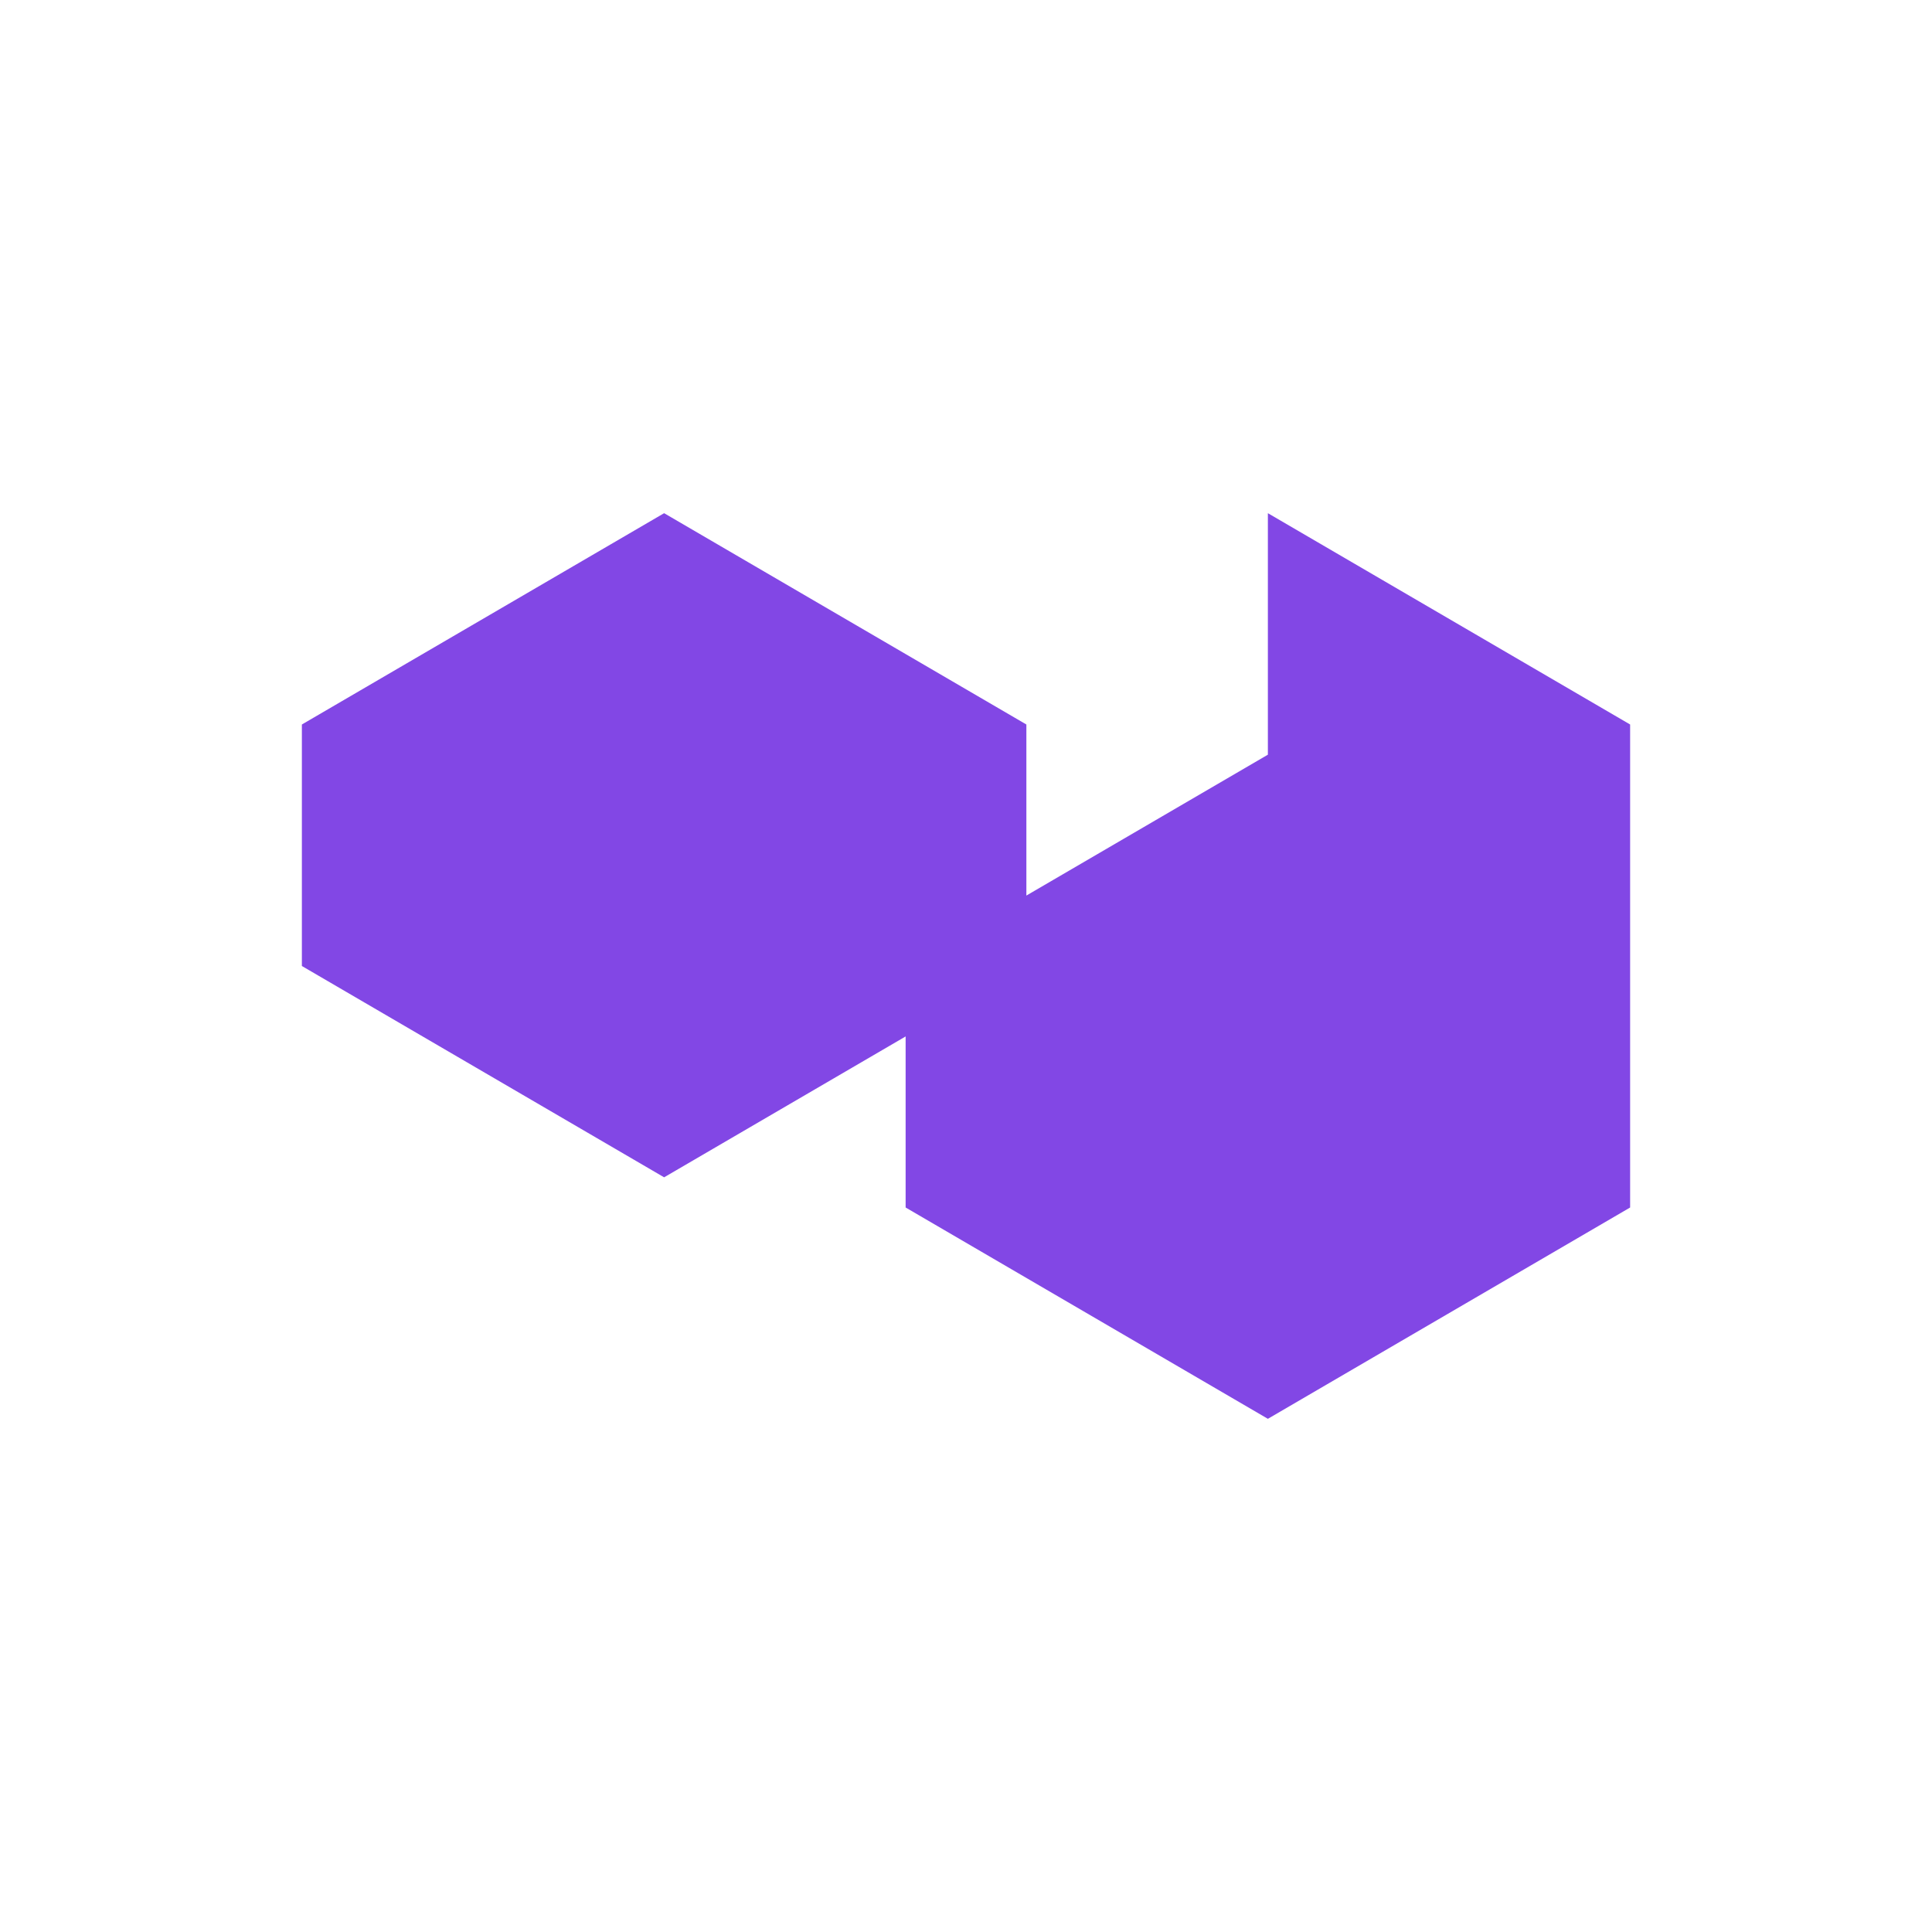
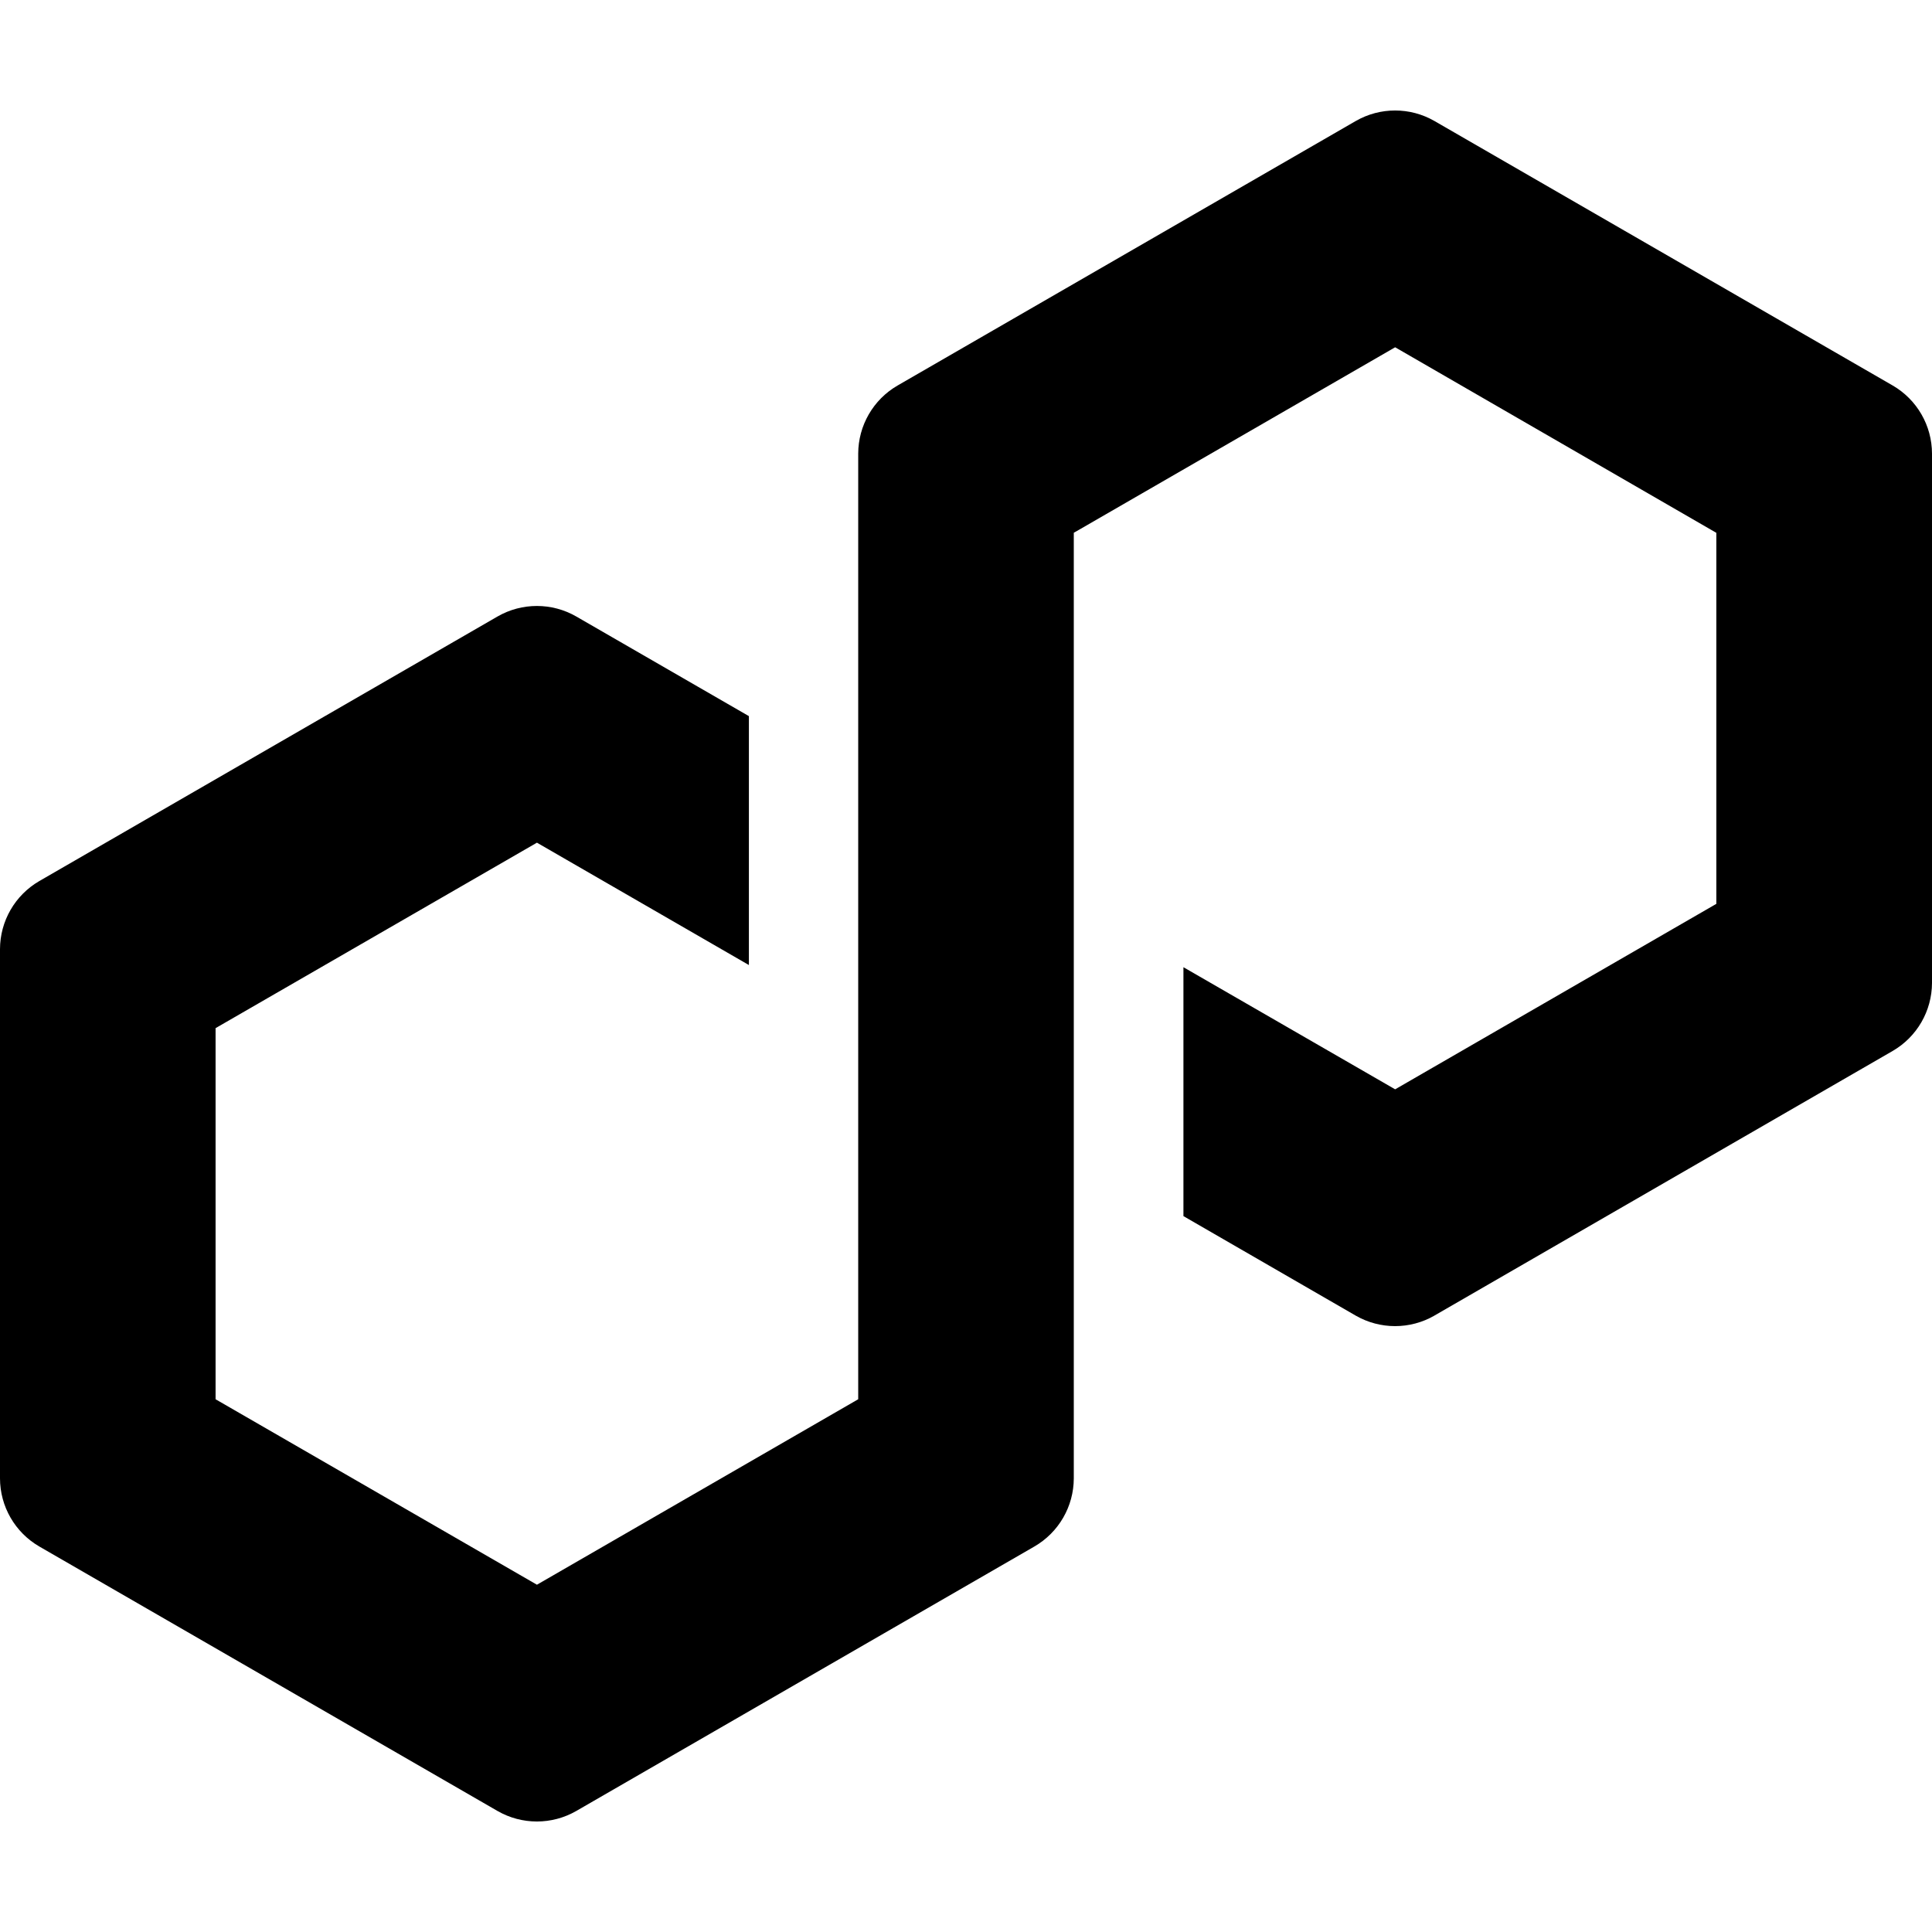
- <svg xmlns="http://www.w3.org/2000/svg" viewBox="0 0 256 256">
-   <path fill="#8247E5" d="M168 68l48 28v64l-48 28-48-28v-32l48-28v-32zM40 96l48-28 48 28v32l-48 28-48-28V96z" />
+ <svg xmlns="http://www.w3.org/2000/svg" role="img" viewBox="0 0 24 24">
+   <path d="m17.82 16.342 5.692-3.287A.98.98 0 0 0 24 12.21V5.635a.98.98 0 0 0-.488-.846l-5.693-3.286a.98.98 0 0 0-.977 0L11.15 4.789a.98.98 0 0 0-.489.846v11.747L6.67 19.686l-3.992-2.304v-4.61l3.992-2.304 2.633 1.52V8.896L7.158 7.658a.98.98 0 0 0-.977 0L.488 10.945a.98.98 0 0 0-.488.846v6.573a.98.98 0 0 0 .488.847l5.693 3.286a.981.981 0 0 0 .977 0l5.692-3.286a.98.98 0 0 0 .489-.846V6.618l.072-.041 3.92-2.263 3.99 2.305v4.609l-3.99 2.304-2.63-1.517v3.092l2.14 1.236a.981.981 0 0 0 .978 0v-.001Z" />
</svg>
